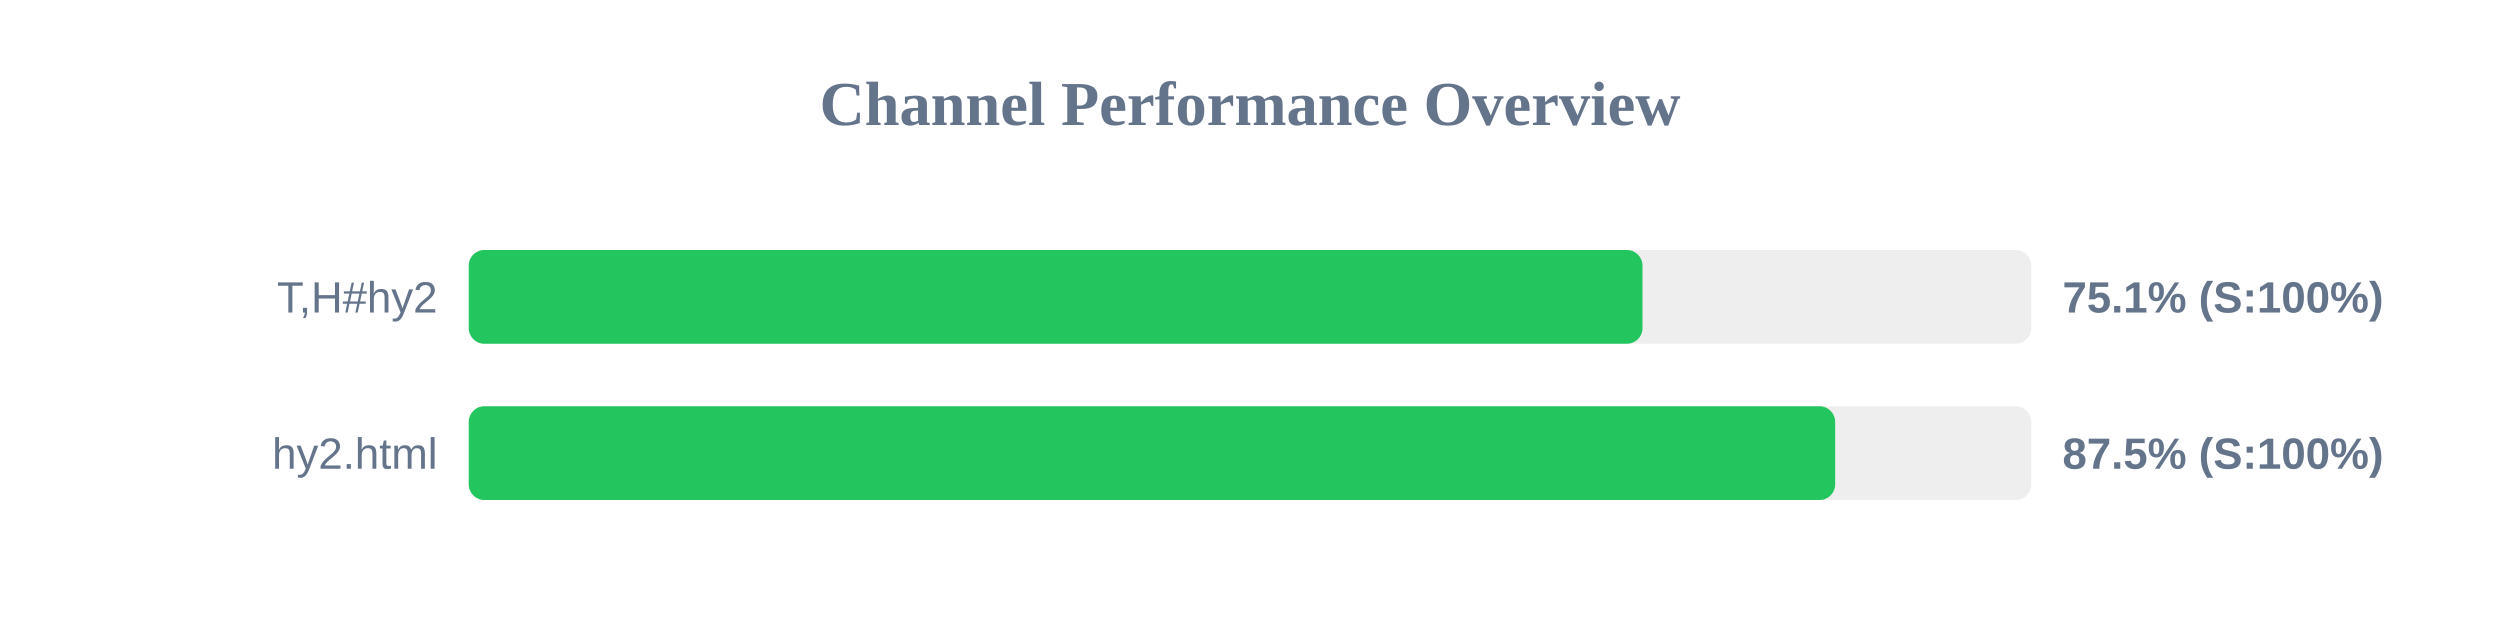
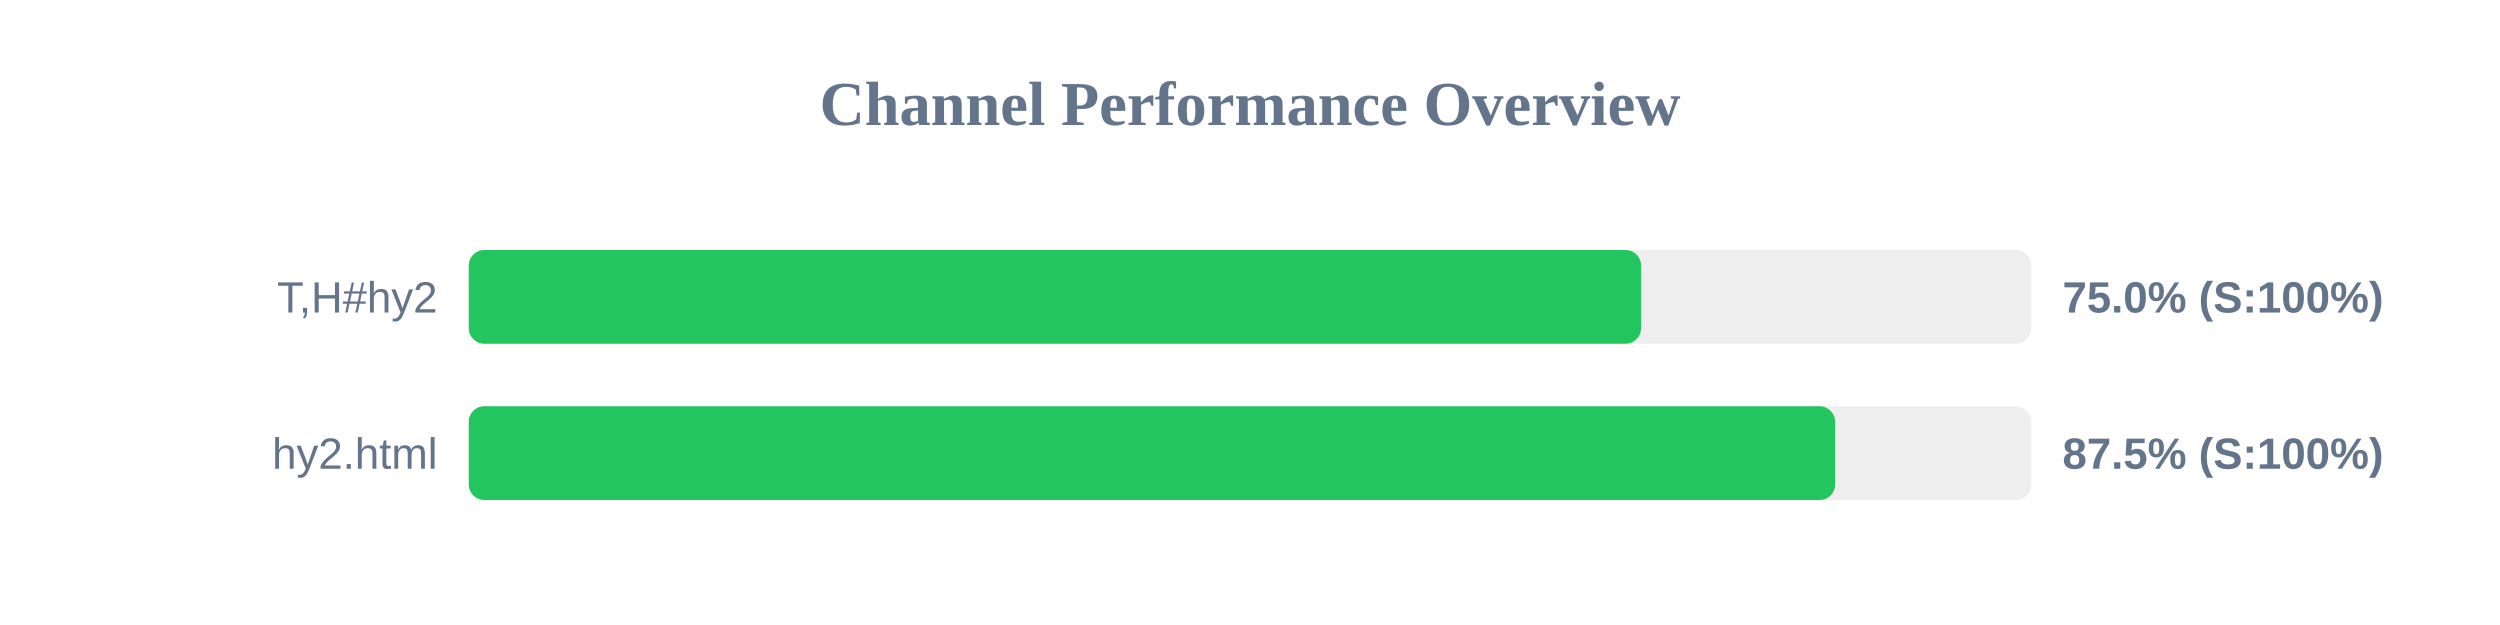
<svg xmlns="http://www.w3.org/2000/svg" width="800" height="200" version="1.1">
  <style>
        .row { font: 14px Arial; fill: #64748b; }
        .score { font: bold 14px Arial; fill: #64748b; }
    </style>
  <text x="400" y="40" text-anchor="middle" font-size="20px" font-weight="bold" fill="#64748b">Channel Performance Overview</text>
  <rect x="150" y="80" width="500" height="30" fill="#eee" rx="5" />
-   <rect x="150" y="80" width="375.6" height="30" fill="#22c55e" rx="5" />
+   <rect x="150" y="80" width="375.15" height="30" fill="#22c55e" rx="5" />
  <text x="140" y="100" text-anchor="end" class="row">T,H#hy2</text>
-   <text x="660" y="100" text-anchor="start" class="score">75.1% (S:100%)</text>
+   <text x="660" y="100" text-anchor="start" class="score">75.0% (S:100%)</text>
  <rect x="150" y="130" width="500" height="30" fill="#eee" rx="5" />
  <rect x="150" y="130" width="437.25" height="30" fill="#22c55e" rx="5" />
  <text x="140" y="150" text-anchor="end" class="row">hy2.html</text>
  <text x="660" y="150" text-anchor="start" class="score">87.5% (S:100%)</text>
</svg>
